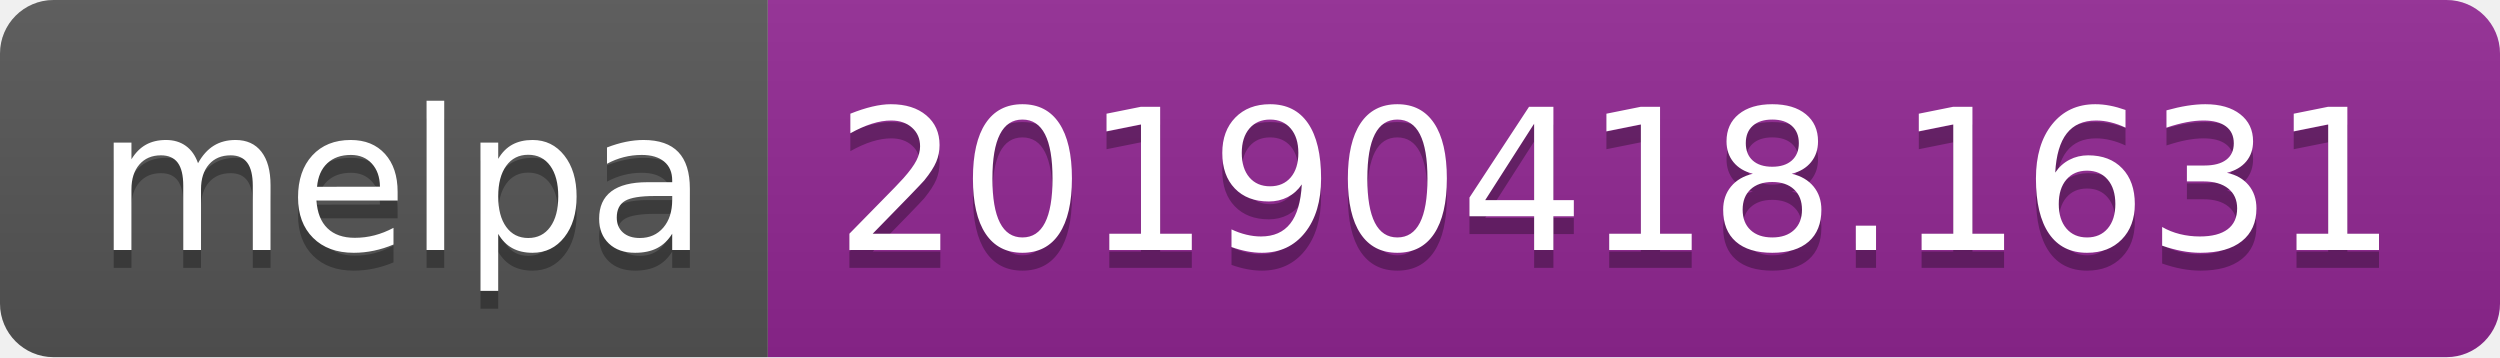
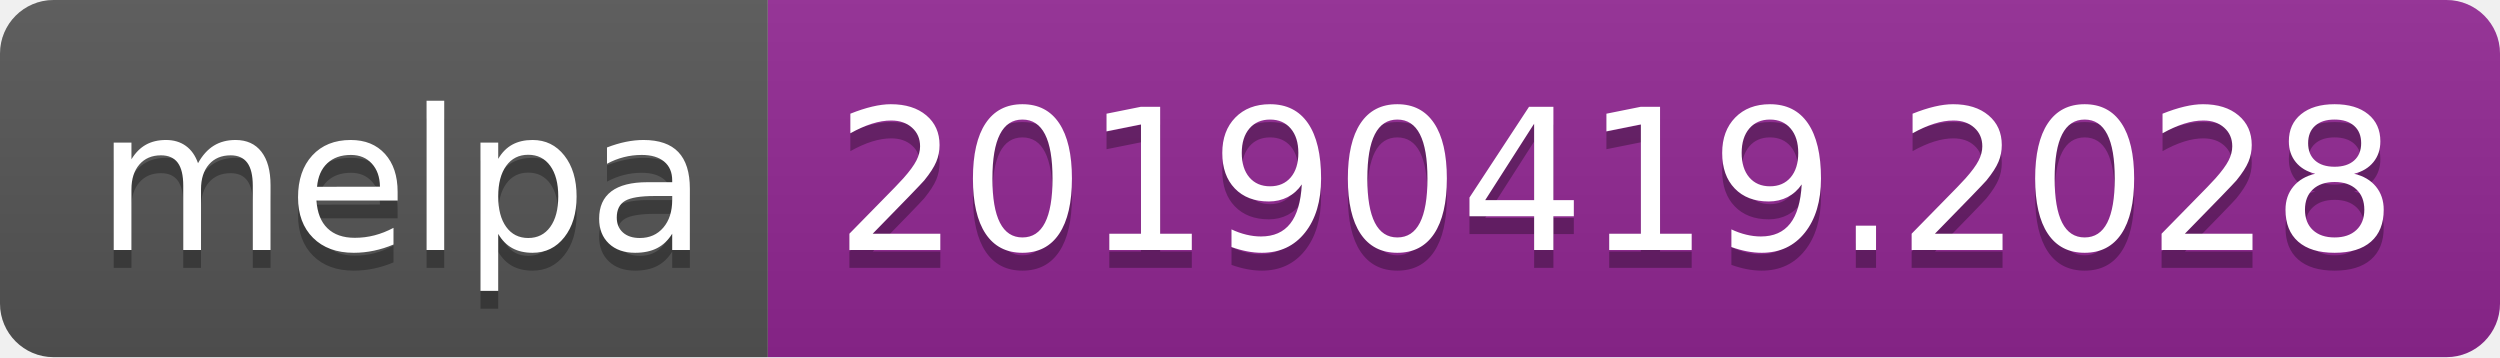
<svg xmlns="http://www.w3.org/2000/svg" width="140" height="20">
  <linearGradient id="b" x2="0" y2="100%">
    <stop offset="0" stop-color="#bbb" stop-opacity=".1" />
    <stop offset="1" stop-opacity=".1" />
  </linearGradient>
  <clipPath id="a">
    <rect width="140" height="20" rx="3" fill="#fff" />
  </clipPath>
  <g clip-path="url(#a)">
    <path fill="#555" d="M0 0h43v20H0z" />
    <path fill="#922793" d="M43 0h97v20H43z" />
    <path fill="url(#b)" d="M0 0h140v20H0z" />
  </g>
  <g fill="#fff" text-anchor="middle" font-family="DejaVu Sans,Verdana,Geneva,sans-serif" font-size="110">
    <text x="225" y="150" fill="#010101" fill-opacity=".3" transform="scale(.1)" textLength="330">melpa</text>
    <text x="225" y="140" transform="scale(.1)" textLength="330">melpa</text>
-     <text x="905" y="150" fill="#010101" fill-opacity=".3" transform="scale(.1)" textLength="870">20190418.1631</text>
-     <text x="905" y="140" transform="scale(.1)" textLength="870">20190418.1631</text>
+     <text x="905" y="150" fill="#010101" fill-opacity=".3" transform="scale(.1)" textLength="870">20190419.2028</text>
+     <text x="905" y="140" transform="scale(.1)" textLength="870">20190419.2028</text>
  </g>
</svg>
